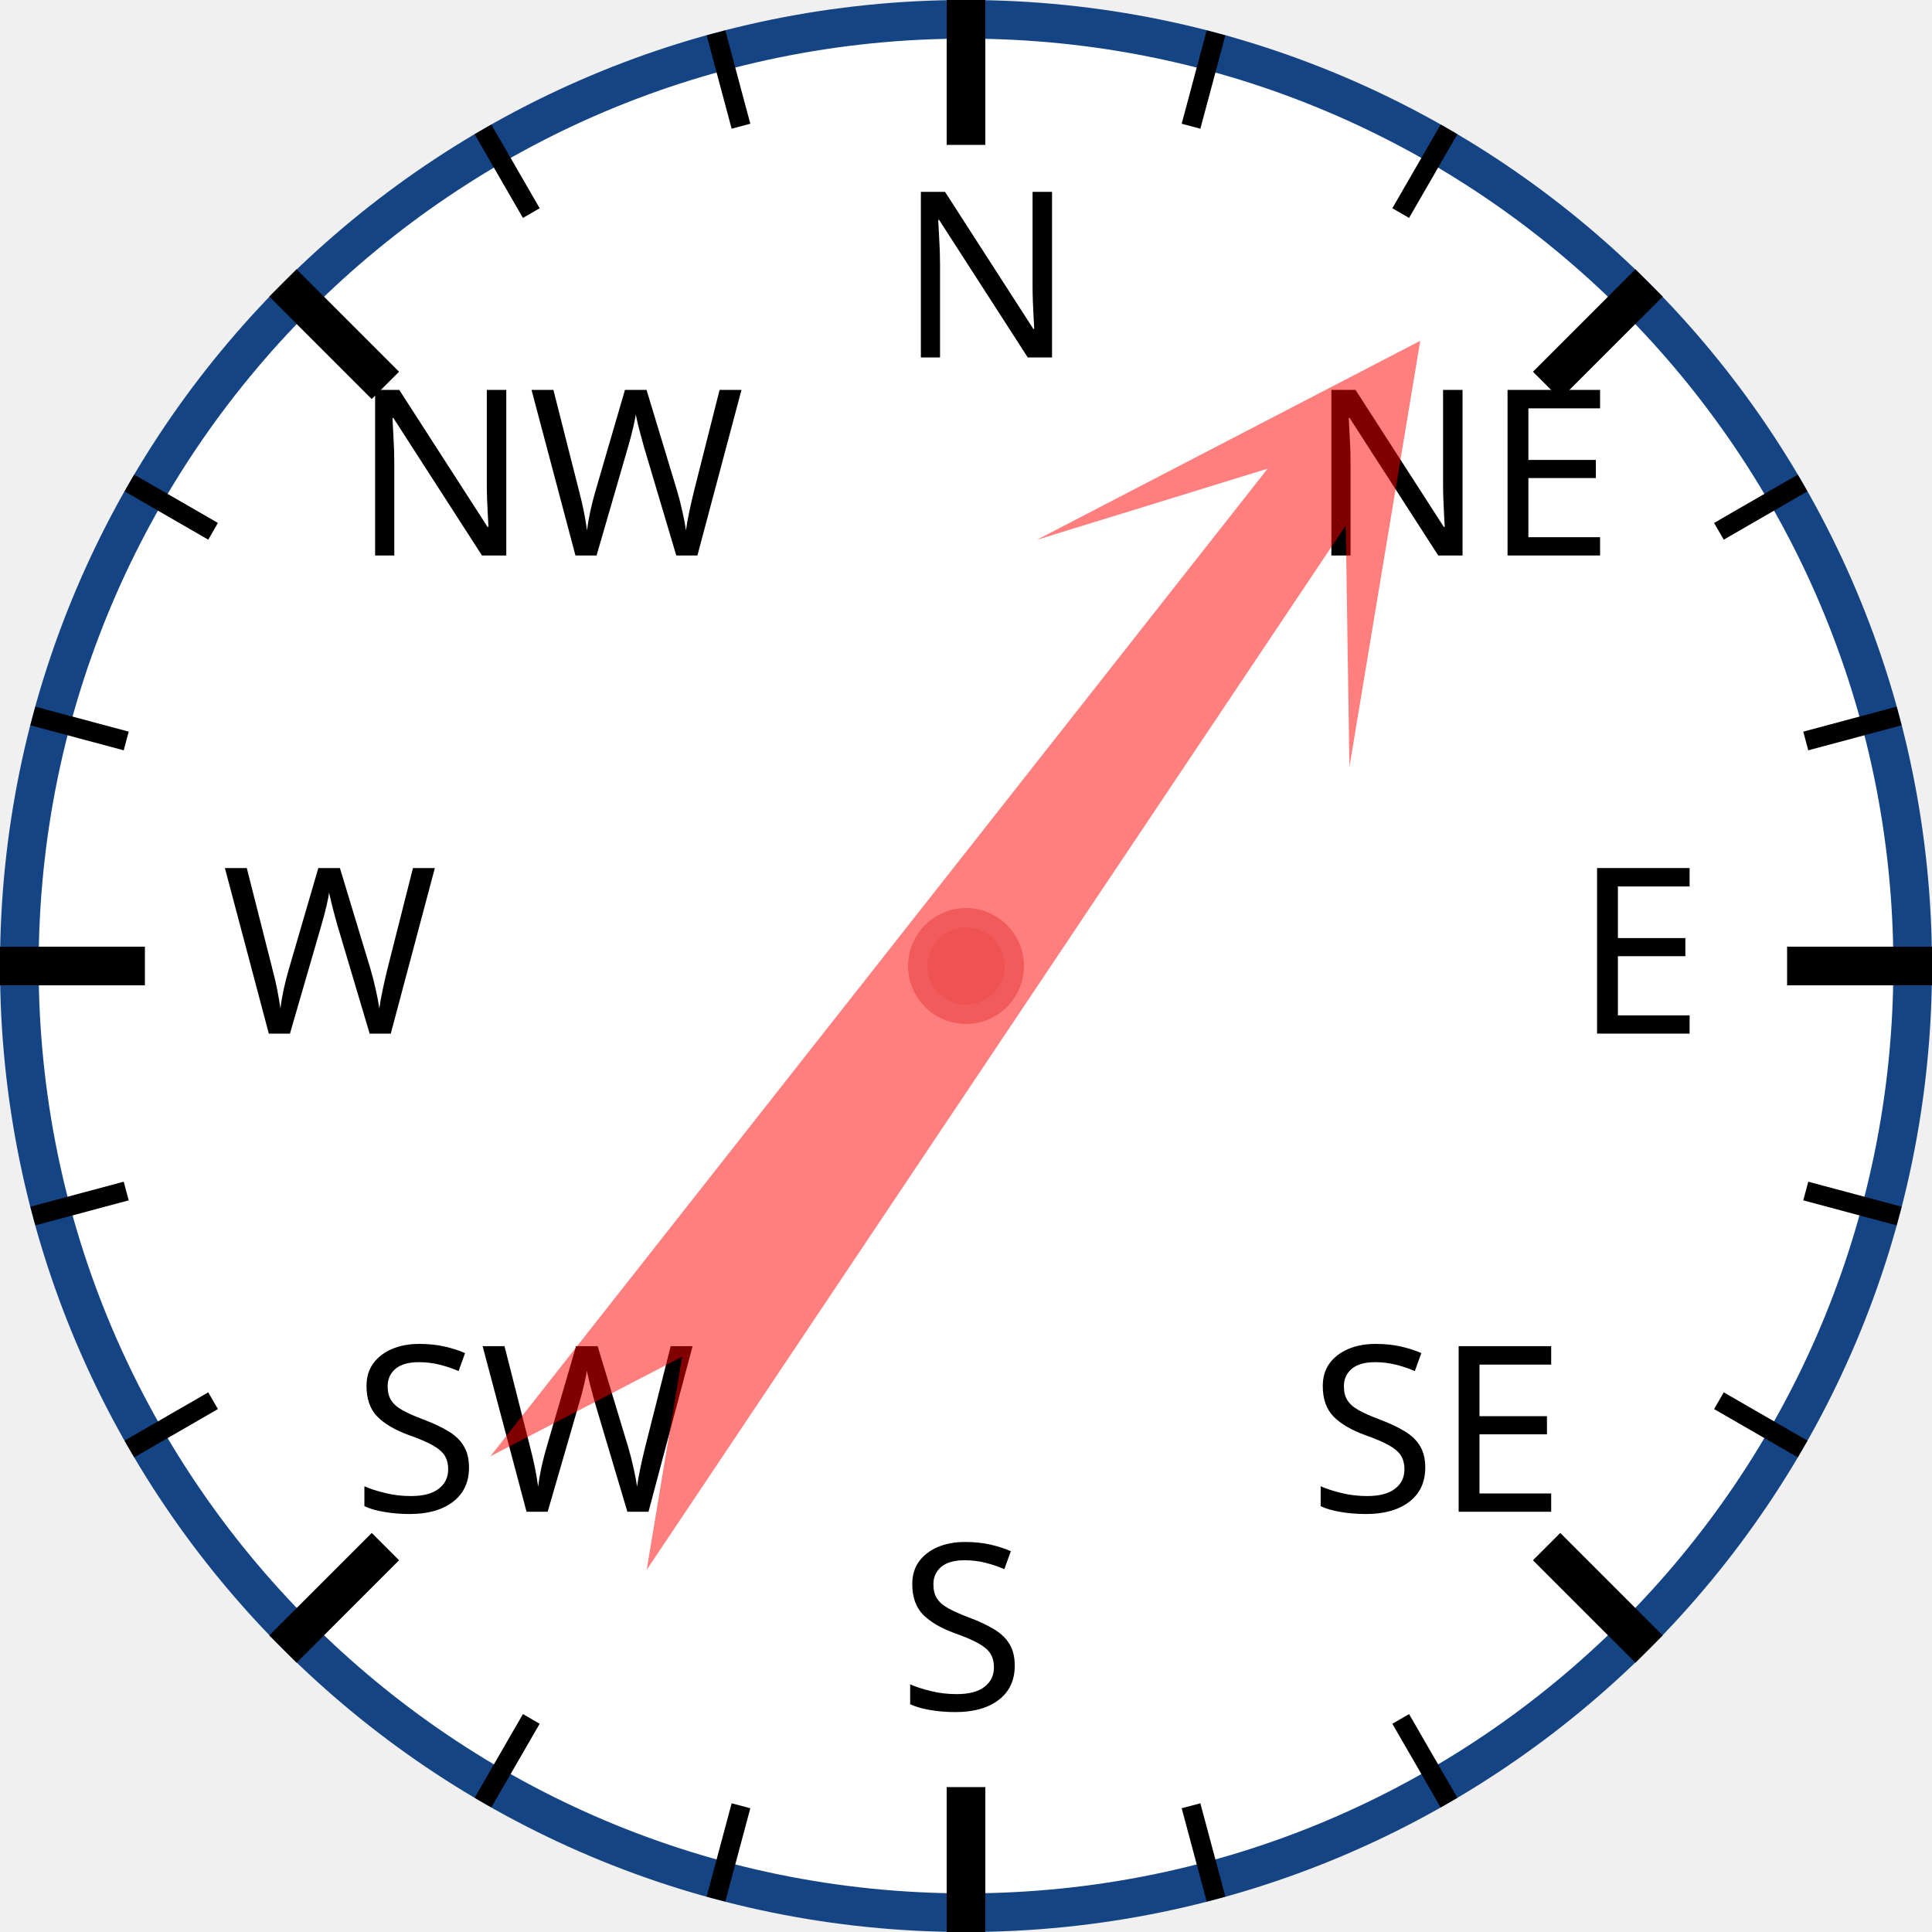
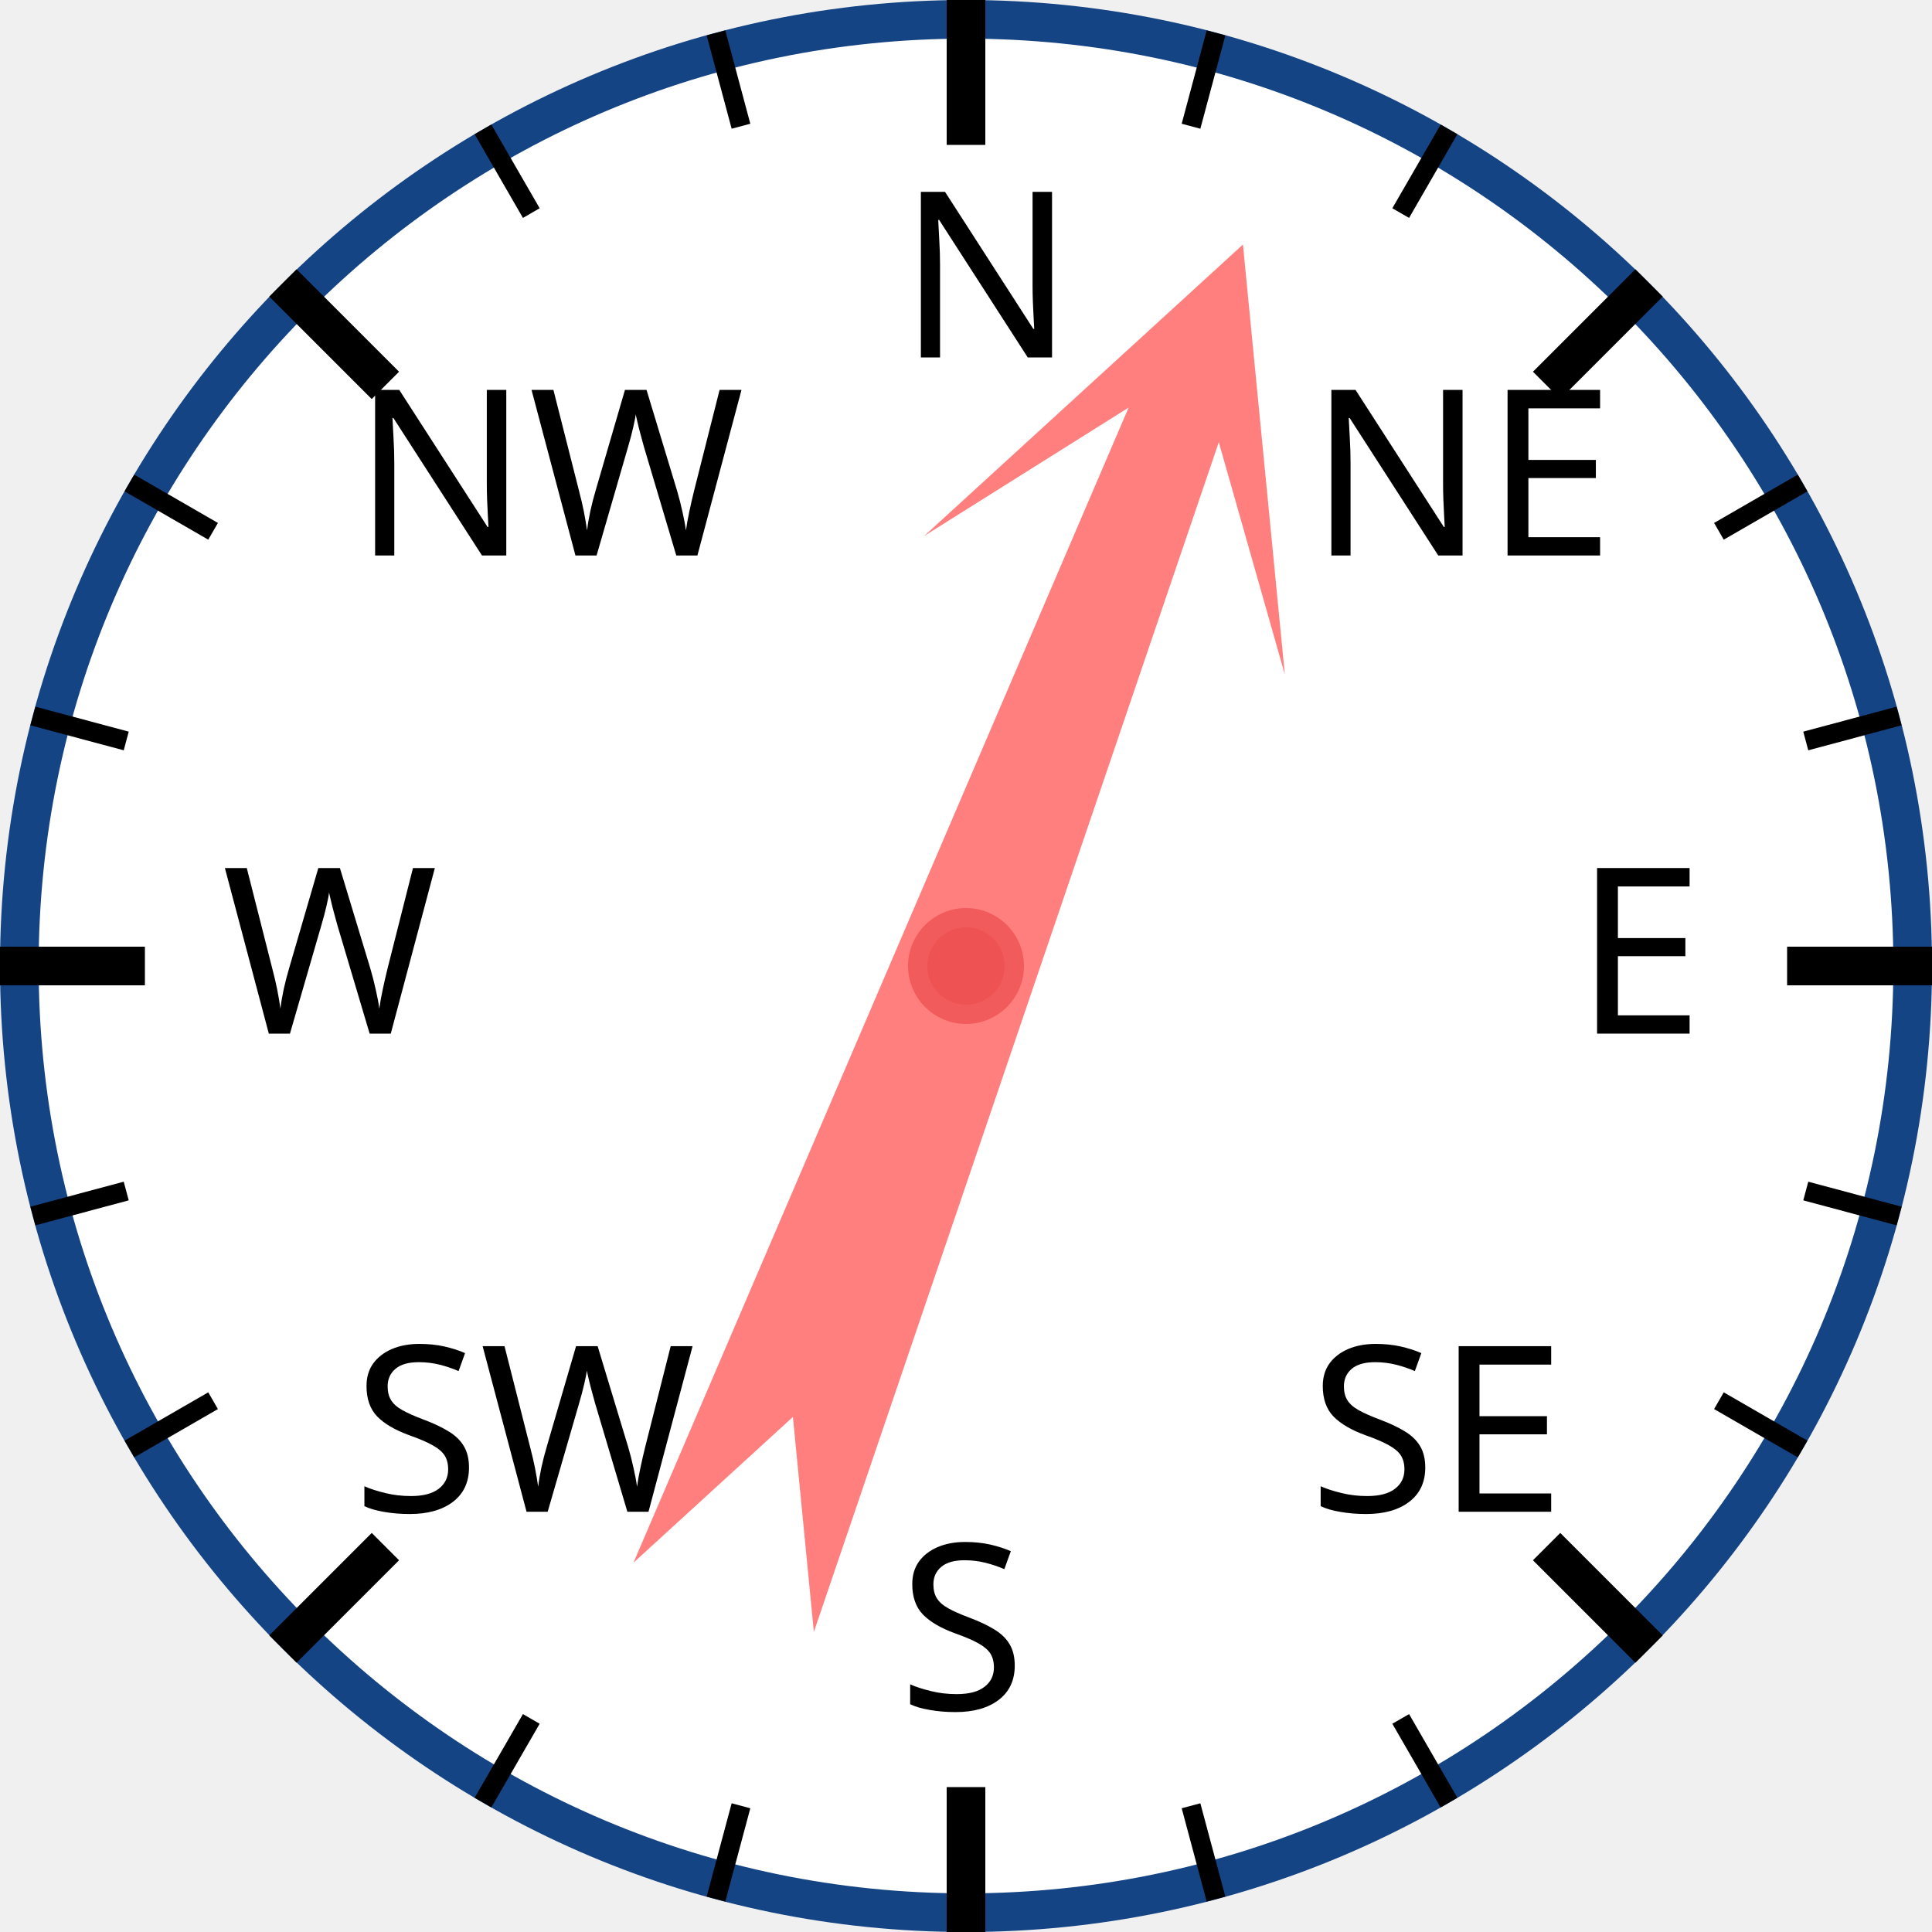
<svg xmlns="http://www.w3.org/2000/svg" width="120px" height="120px" viewBox="0 0 200 200">
  <circle cx="100" cy="100" r="98" style="fill: white; stroke: #154485; stroke-width: 4;" />
  <text x="93.0" y="37.0" style="font-family: sans-serif; font-size: 18pt;">N</text>
  <line x1="100.0" y1="0.0" x2="100.0" y2="15.0" style="stroke: black; stroke-width: 4;" />
  <line x1="74.118" y1="3.407" x2="76.706" y2="13.067" style="stroke: black; stroke-width: 2;" />
  <line x1="50" y1="13.397" x2="55" y2="22.058" style="stroke: black; stroke-width: 2;" />
  <text x="36.503" y="57.503" style="font-family: sans-serif; font-size: 18pt;">NW</text>
  <line x1="29.289" y1="29.289" x2="39.896" y2="39.896" style="stroke: black; stroke-width: 4;" />
  <line x1="13.397" y1="50" x2="22.058" y2="55" style="stroke: black; stroke-width: 2;" />
  <line x1="3.407" y1="74.118" x2="13.067" y2="76.706" style="stroke: black; stroke-width: 2;" />
  <text x="23.0" y="107.0" style="font-family: sans-serif; font-size: 18pt;">W</text>
  <line x1="0.0" y1="100.0" x2="15.0" y2="100.0" style="stroke: black; stroke-width: 4;" />
  <line x1="3.407" y1="125.882" x2="13.067" y2="123.294" style="stroke: black; stroke-width: 2;" />
  <line x1="13.397" y1="150" x2="22.058" y2="145" style="stroke: black; stroke-width: 2;" />
  <text x="36.503" y="156.497" style="font-family: sans-serif; font-size: 18pt;">SW</text>
  <line x1="29.289" y1="170.711" x2="39.896" y2="160.104" style="stroke: black; stroke-width: 4;" />
  <line x1="50" y1="186.603" x2="55" y2="177.942" style="stroke: black; stroke-width: 2;" />
  <line x1="74.118" y1="196.593" x2="76.706" y2="186.933" style="stroke: black; stroke-width: 2;" />
  <text x="93" y="177.0" style="font-family: sans-serif; font-size: 18pt;">S</text>
  <line x1="100" y1="200.0" x2="100" y2="185.0" style="stroke: black; stroke-width: 4;" />
  <line x1="125.882" y1="196.593" x2="123.294" y2="186.933" style="stroke: black; stroke-width: 2;" />
  <line x1="150.0" y1="186.603" x2="145.0" y2="177.942" style="stroke: black; stroke-width: 2;" />
  <text x="135.497" y="156.497" style="font-family: sans-serif; font-size: 18pt;">SE</text>
  <line x1="170.711" y1="170.711" x2="160.104" y2="160.104" style="stroke: black; stroke-width: 4;" />
  <line x1="186.603" y1="150" x2="177.942" y2="145" style="stroke: black; stroke-width: 2;" />
  <line x1="196.593" y1="125.882" x2="186.933" y2="123.294" style="stroke: black; stroke-width: 2;" />
  <text x="163.0" y="107" style="font-family: sans-serif; font-size: 18pt;">E</text>
  <line x1="200.0" y1="100" x2="185.0" y2="100" style="stroke: black; stroke-width: 4;" />
  <line x1="196.593" y1="74.118" x2="186.933" y2="76.706" style="stroke: black; stroke-width: 2;" />
  <line x1="186.603" y1="50" x2="177.942" y2="55" style="stroke: black; stroke-width: 2;" />
  <text x="135.497" y="57.503" style="font-family: sans-serif; font-size: 18pt;">NE</text>
  <line x1="170.711" y1="29.289" x2="160.104" y2="39.896" style="stroke: black; stroke-width: 4;" />
  <line x1="150" y1="13.397" x2="145" y2="22.058" style="stroke: black; stroke-width: 2;" />
  <line x1="125.882" y1="3.407" x2="123.294" y2="13.067" style="stroke: black; stroke-width: 2;" />
-   <polygon points="100 20 120 60 105 40 110 170 100 150 90 170 95 40 80 60" style="fill: red; fill-opacity: 0.5;" transform="rotate(36,100,100)" />
+   <polygon points="100 20 120 60 105 40 110 170 100 150 90 170 95 40 80 60" style="fill: red; fill-opacity: 0.5;" transform="rotate(21,100,100)" />
  <circle cx="100" cy="100" r="5" style="fill: #EE5252; stroke: #F25B5B; stroke-width: 2;" />
</svg>
